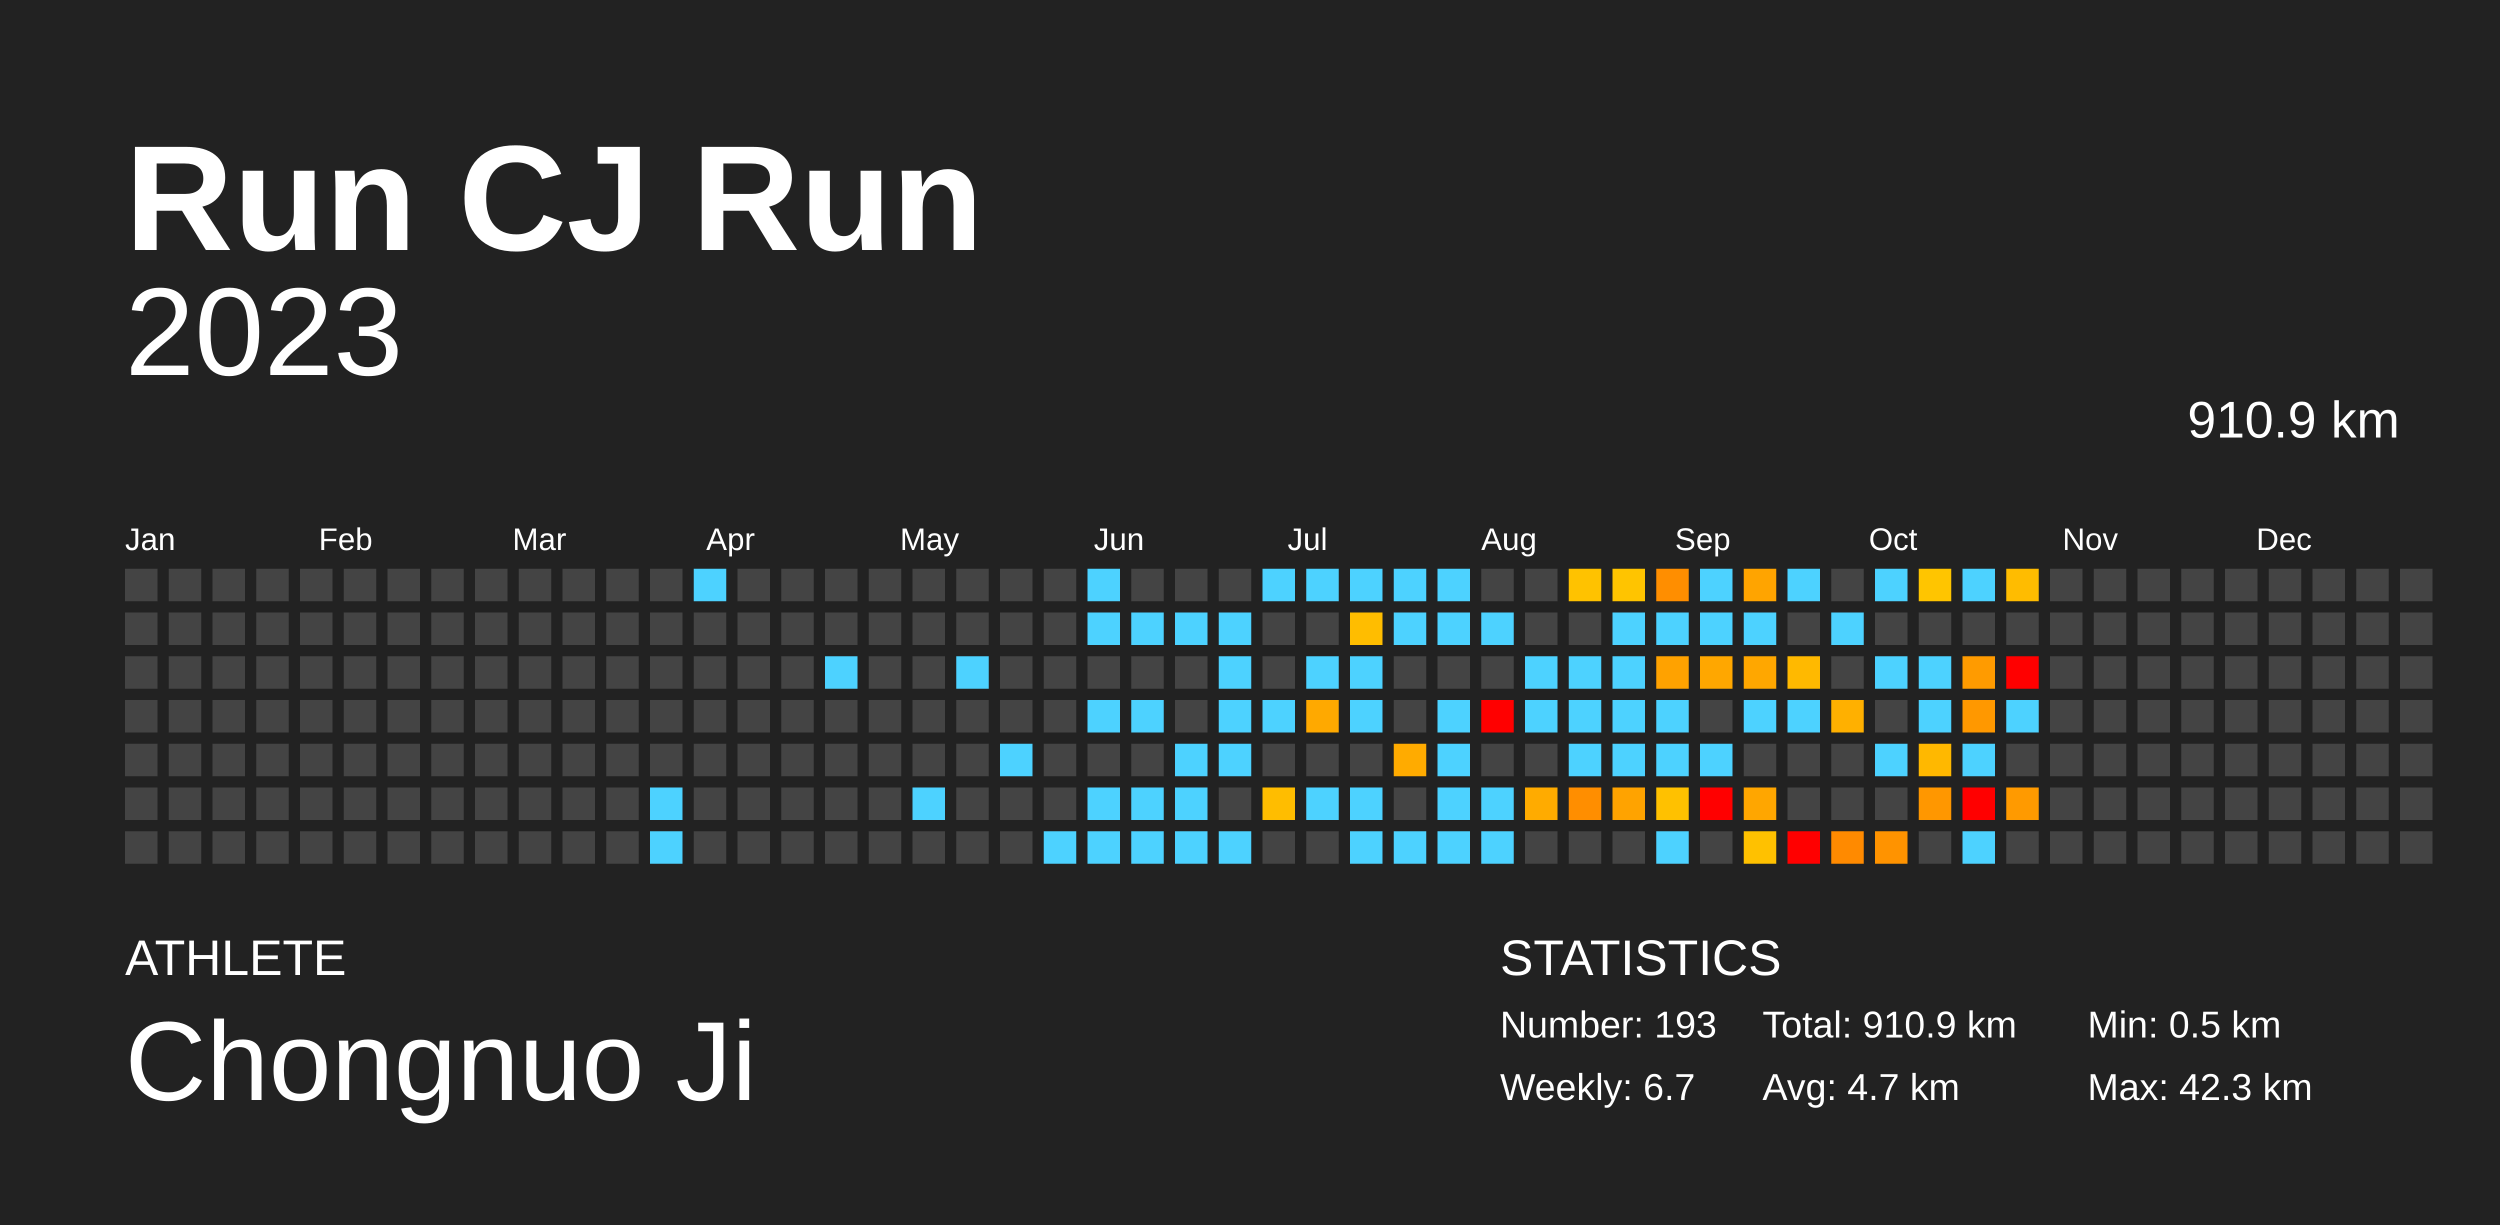
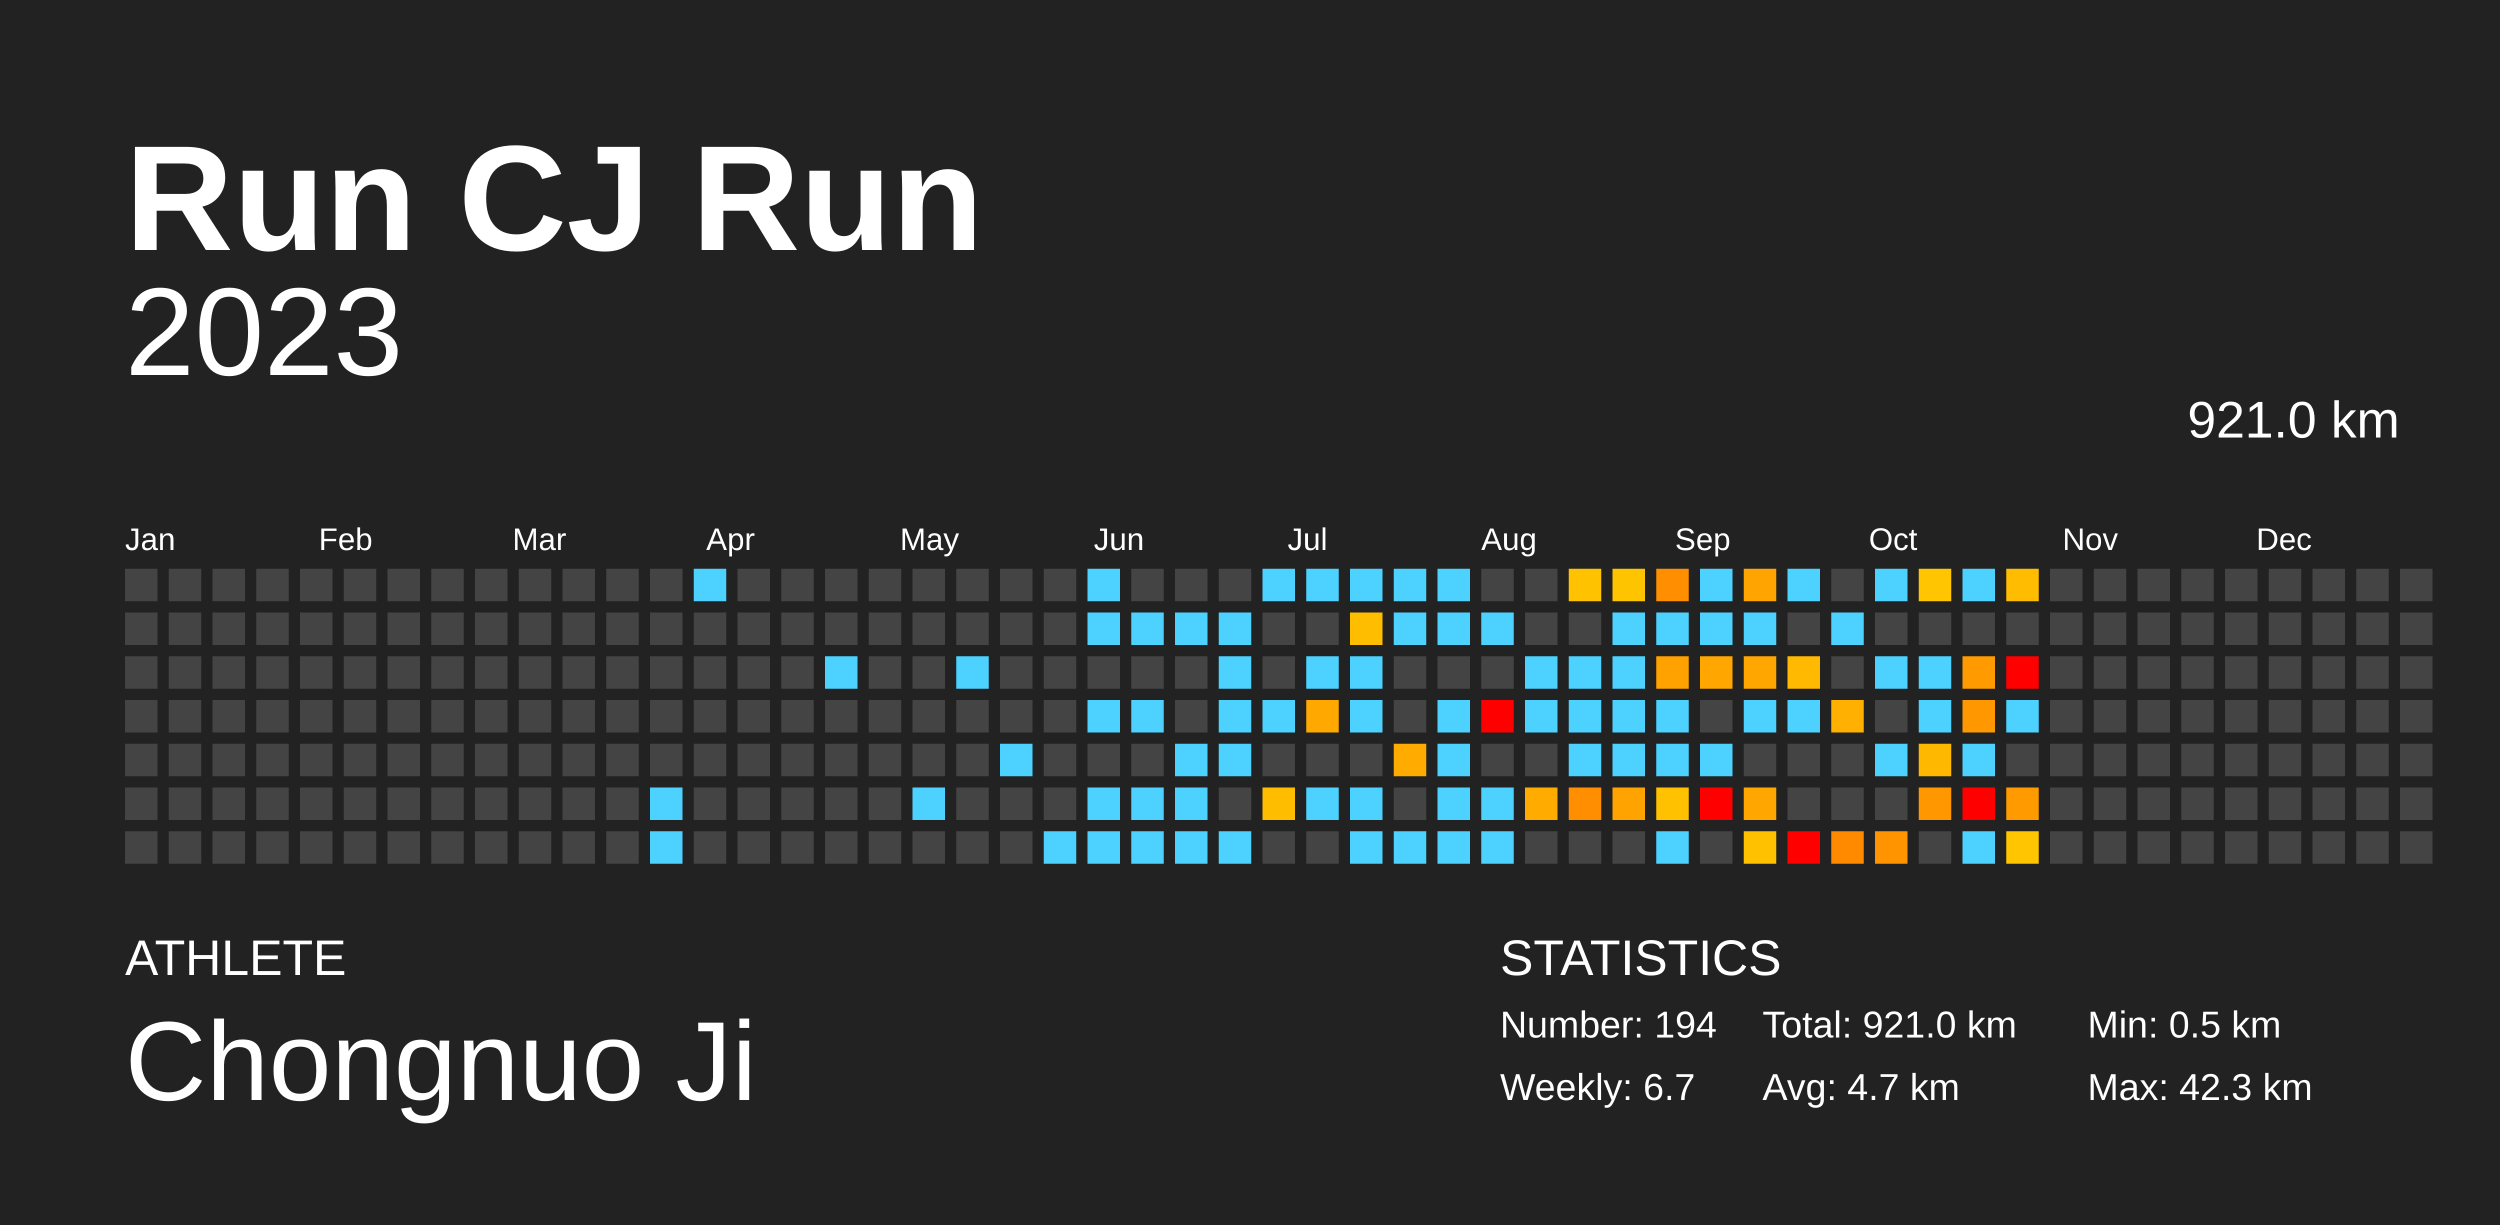
<svg xmlns="http://www.w3.org/2000/svg" baseProfile="full" height="98mm" version="1.1" viewBox="0,0,200,98" width="200mm">
  <defs />
  <rect fill="#222222" height="98" width="200" x="0" y="0" />
  <text fill="#FFFFFF" style="font-size:12px; font-family:Arial; font-weight:bold;" x="10" y="20">Run CJ Run</text>
  <text fill="#FFFFFF" style="font-size:4px; font-family:Arial" x="10" y="78">ATHLETE</text>
  <text fill="#FFFFFF" style="font-size:9px; font-family:Arial" x="10" y="88">Chongnuo Ji</text>
  <text fill="#FFFFFF" style="font-size:4px; font-family:Arial" x="120" y="78">STATISTICS</text>
-   <text fill="#FFFFFF" style="font-size:3px; font-family:Arial" x="120" y="83">Number: 193</text>
+   <text fill="#FFFFFF" style="font-size:3px; font-family:Arial" x="120" y="83">Number: 194</text>
  <text fill="#FFFFFF" style="font-size:3px; font-family:Arial" x="120" y="88">Weekly: 6.7</text>
-   <text fill="#FFFFFF" style="font-size:3px; font-family:Arial" x="141" y="83">Total: 910.9 km</text>
+   <text fill="#FFFFFF" style="font-size:3px; font-family:Arial" x="141" y="83">Total: 921.0 km</text>
  <text fill="#FFFFFF" style="font-size:3px; font-family:Arial" x="141" y="88">Avg: 4.7 km</text>
  <text fill="#FFFFFF" style="font-size:3px; font-family:Arial" x="167" y="83">Min: 0.5 km</text>
  <text fill="#FFFFFF" style="font-size:3px; font-family:Arial" x="167" y="88">Max: 42.3 km</text>
  <text alignment-baseline="hanging" fill="#FFFFFF" style="font-size:10.0px; font-family:Arial;" x="10" y="30">2023</text>
-   <text alignment-baseline="hanging" fill="#FFFFFF" style="font-size:4.125px; font-family:Arial;" x="175" y="35">910.9 km</text>
+   <text alignment-baseline="hanging" fill="#FFFFFF" style="font-size:4.125px; font-family:Arial;" x="175" y="35">921.0 km</text>
  <text fill="#FFFFFF" style="font-size:2.5px; font-family:Arial" x="10.0" y="44">Jan</text>
  <text fill="#FFFFFF" style="font-size:2.5px; font-family:Arial" x="25.5" y="44">Feb</text>
  <text fill="#FFFFFF" style="font-size:2.5px; font-family:Arial" x="41.0" y="44">Mar</text>
  <text fill="#FFFFFF" style="font-size:2.5px; font-family:Arial" x="56.5" y="44">Apr</text>
  <text fill="#FFFFFF" style="font-size:2.5px; font-family:Arial" x="72.0" y="44">May</text>
  <text fill="#FFFFFF" style="font-size:2.5px; font-family:Arial" x="87.5" y="44">Jun</text>
  <text fill="#FFFFFF" style="font-size:2.5px; font-family:Arial" x="103.0" y="44">Jul</text>
  <text fill="#FFFFFF" style="font-size:2.5px; font-family:Arial" x="118.5" y="44">Aug</text>
  <text fill="#FFFFFF" style="font-size:2.5px; font-family:Arial" x="134.0" y="44">Sep</text>
  <text fill="#FFFFFF" style="font-size:2.5px; font-family:Arial" x="149.5" y="44">Oct</text>
  <text fill="#FFFFFF" style="font-size:2.5px; font-family:Arial" x="165.0" y="44">Nov</text>
  <text fill="#FFFFFF" style="font-size:2.5px; font-family:Arial" x="180.5" y="44">Dec</text>
  <rect fill="#444444" height="2.6" width="2.6" x="10.0" y="45.5" />
  <rect fill="#444444" height="2.6" width="2.6" x="10.0" y="49.0" />
  <rect fill="#444444" height="2.6" width="2.6" x="10.0" y="52.5" />
  <rect fill="#444444" height="2.6" width="2.6" x="10.0" y="56.0" />
  <rect fill="#444444" height="2.6" width="2.6" x="10.0" y="59.5" />
  <rect fill="#444444" height="2.6" width="2.6" x="10.0" y="63.0" />
  <rect fill="#444444" height="2.6" width="2.6" x="10.0" y="66.5" />
  <rect fill="#444444" height="2.6" width="2.6" x="13.5" y="45.5" />
  <rect fill="#444444" height="2.6" width="2.6" x="13.5" y="49.0" />
  <rect fill="#444444" height="2.6" width="2.6" x="13.5" y="52.5" />
  <rect fill="#444444" height="2.6" width="2.6" x="13.5" y="56.0" />
  <rect fill="#444444" height="2.6" width="2.6" x="13.5" y="59.5" />
  <rect fill="#444444" height="2.6" width="2.6" x="13.5" y="63.0" />
  <rect fill="#444444" height="2.6" width="2.6" x="13.5" y="66.5" />
  <rect fill="#444444" height="2.6" width="2.6" x="17.0" y="45.5" />
  <rect fill="#444444" height="2.6" width="2.6" x="17.0" y="49.0" />
  <rect fill="#444444" height="2.6" width="2.6" x="17.0" y="52.5" />
  <rect fill="#444444" height="2.6" width="2.6" x="17.0" y="56.0" />
  <rect fill="#444444" height="2.6" width="2.6" x="17.0" y="59.5" />
  <rect fill="#444444" height="2.6" width="2.6" x="17.0" y="63.0" />
  <rect fill="#444444" height="2.6" width="2.6" x="17.0" y="66.5" />
  <rect fill="#444444" height="2.6" width="2.6" x="20.5" y="45.5" />
  <rect fill="#444444" height="2.6" width="2.6" x="20.5" y="49.0" />
  <rect fill="#444444" height="2.6" width="2.6" x="20.5" y="52.5" />
  <rect fill="#444444" height="2.6" width="2.6" x="20.5" y="56.0" />
  <rect fill="#444444" height="2.6" width="2.6" x="20.5" y="59.5" />
  <rect fill="#444444" height="2.6" width="2.6" x="20.5" y="63.0" />
  <rect fill="#444444" height="2.6" width="2.6" x="20.5" y="66.5" />
  <rect fill="#444444" height="2.6" width="2.6" x="24.0" y="45.5" />
  <rect fill="#444444" height="2.6" width="2.6" x="24.0" y="49.0" />
  <rect fill="#444444" height="2.6" width="2.6" x="24.0" y="52.5" />
  <rect fill="#444444" height="2.6" width="2.6" x="24.0" y="56.0" />
  <rect fill="#444444" height="2.6" width="2.6" x="24.0" y="59.5" />
  <rect fill="#444444" height="2.6" width="2.6" x="24.0" y="63.0" />
  <rect fill="#444444" height="2.6" width="2.6" x="24.0" y="66.5" />
  <rect fill="#444444" height="2.6" width="2.6" x="27.5" y="45.5" />
  <rect fill="#444444" height="2.6" width="2.6" x="27.5" y="49.0" />
  <rect fill="#444444" height="2.6" width="2.6" x="27.5" y="52.5" />
  <rect fill="#444444" height="2.6" width="2.6" x="27.5" y="56.0" />
  <rect fill="#444444" height="2.6" width="2.6" x="27.5" y="59.5" />
  <rect fill="#444444" height="2.6" width="2.6" x="27.5" y="63.0" />
  <rect fill="#444444" height="2.6" width="2.6" x="27.5" y="66.5" />
  <rect fill="#444444" height="2.6" width="2.6" x="31.0" y="45.5" />
  <rect fill="#444444" height="2.6" width="2.6" x="31.0" y="49.0" />
  <rect fill="#444444" height="2.6" width="2.6" x="31.0" y="52.5" />
  <rect fill="#444444" height="2.6" width="2.6" x="31.0" y="56.0" />
  <rect fill="#444444" height="2.6" width="2.6" x="31.0" y="59.5" />
  <rect fill="#444444" height="2.6" width="2.6" x="31.0" y="63.0" />
  <rect fill="#444444" height="2.6" width="2.6" x="31.0" y="66.5" />
  <rect fill="#444444" height="2.6" width="2.6" x="34.5" y="45.5" />
  <rect fill="#444444" height="2.6" width="2.6" x="34.5" y="49.0" />
  <rect fill="#444444" height="2.6" width="2.6" x="34.5" y="52.5" />
  <rect fill="#444444" height="2.6" width="2.6" x="34.5" y="56.0" />
  <rect fill="#444444" height="2.6" width="2.6" x="34.5" y="59.5" />
  <rect fill="#444444" height="2.6" width="2.6" x="34.5" y="63.0" />
  <rect fill="#444444" height="2.6" width="2.6" x="34.5" y="66.5" />
  <rect fill="#444444" height="2.6" width="2.6" x="38.0" y="45.5" />
  <rect fill="#444444" height="2.6" width="2.6" x="38.0" y="49.0" />
  <rect fill="#444444" height="2.6" width="2.6" x="38.0" y="52.5" />
  <rect fill="#444444" height="2.6" width="2.6" x="38.0" y="56.0" />
  <rect fill="#444444" height="2.6" width="2.6" x="38.0" y="59.5" />
  <rect fill="#444444" height="2.6" width="2.6" x="38.0" y="63.0" />
  <rect fill="#444444" height="2.6" width="2.6" x="38.0" y="66.5" />
  <rect fill="#444444" height="2.6" width="2.6" x="41.5" y="45.5" />
  <rect fill="#444444" height="2.6" width="2.6" x="41.5" y="49.0" />
  <rect fill="#444444" height="2.6" width="2.6" x="41.5" y="52.5" />
  <rect fill="#444444" height="2.6" width="2.6" x="41.5" y="56.0" />
  <rect fill="#444444" height="2.6" width="2.6" x="41.5" y="59.5" />
  <rect fill="#444444" height="2.6" width="2.6" x="41.5" y="63.0" />
  <rect fill="#444444" height="2.6" width="2.6" x="41.5" y="66.5" />
  <rect fill="#444444" height="2.6" width="2.6" x="45.0" y="45.5" />
  <rect fill="#444444" height="2.6" width="2.6" x="45.0" y="49.0" />
  <rect fill="#444444" height="2.6" width="2.6" x="45.0" y="52.5" />
  <rect fill="#444444" height="2.6" width="2.6" x="45.0" y="56.0" />
  <rect fill="#444444" height="2.6" width="2.6" x="45.0" y="59.5" />
  <rect fill="#444444" height="2.6" width="2.6" x="45.0" y="63.0" />
  <rect fill="#444444" height="2.6" width="2.6" x="45.0" y="66.5" />
  <rect fill="#444444" height="2.6" width="2.6" x="48.5" y="45.5" />
  <rect fill="#444444" height="2.6" width="2.6" x="48.5" y="49.0" />
  <rect fill="#444444" height="2.6" width="2.6" x="48.5" y="52.5" />
  <rect fill="#444444" height="2.6" width="2.6" x="48.5" y="56.0" />
  <rect fill="#444444" height="2.6" width="2.6" x="48.5" y="59.5" />
  <rect fill="#444444" height="2.6" width="2.6" x="48.5" y="63.0" />
  <rect fill="#444444" height="2.6" width="2.6" x="48.5" y="66.5" />
  <rect fill="#444444" height="2.6" width="2.6" x="52.0" y="45.5" />
  <rect fill="#444444" height="2.6" width="2.6" x="52.0" y="49.0" />
  <rect fill="#444444" height="2.6" width="2.6" x="52.0" y="52.5" />
  <rect fill="#444444" height="2.6" width="2.6" x="52.0" y="56.0" />
  <rect fill="#444444" height="2.6" width="2.6" x="52.0" y="59.5" />
  <rect fill="#4dd2ff" height="2.6" width="2.6" x="52.0" y="63.0" />
  <rect fill="#4dd2ff" height="2.6" width="2.6" x="52.0" y="66.5" />
  <rect fill="#4dd2ff" height="2.6" width="2.6" x="55.5" y="45.5" />
  <rect fill="#444444" height="2.6" width="2.6" x="55.5" y="49.0" />
  <rect fill="#444444" height="2.6" width="2.6" x="55.5" y="52.5" />
  <rect fill="#444444" height="2.6" width="2.6" x="55.5" y="56.0" />
  <rect fill="#444444" height="2.6" width="2.6" x="55.5" y="59.5" />
  <rect fill="#444444" height="2.6" width="2.6" x="55.5" y="63.0" />
  <rect fill="#444444" height="2.6" width="2.6" x="55.5" y="66.5" />
  <rect fill="#444444" height="2.6" width="2.6" x="59.0" y="45.5" />
  <rect fill="#444444" height="2.6" width="2.6" x="59.0" y="49.0" />
  <rect fill="#444444" height="2.6" width="2.6" x="59.0" y="52.5" />
  <rect fill="#444444" height="2.6" width="2.6" x="59.0" y="56.0" />
  <rect fill="#444444" height="2.6" width="2.6" x="59.0" y="59.5" />
  <rect fill="#444444" height="2.6" width="2.6" x="59.0" y="63.0" />
  <rect fill="#444444" height="2.6" width="2.6" x="59.0" y="66.5" />
  <rect fill="#444444" height="2.6" width="2.6" x="62.5" y="45.5" />
  <rect fill="#444444" height="2.6" width="2.6" x="62.5" y="49.0" />
  <rect fill="#444444" height="2.6" width="2.6" x="62.5" y="52.5" />
  <rect fill="#444444" height="2.6" width="2.6" x="62.5" y="56.0" />
  <rect fill="#444444" height="2.6" width="2.6" x="62.5" y="59.5" />
  <rect fill="#444444" height="2.6" width="2.6" x="62.5" y="63.0" />
  <rect fill="#444444" height="2.6" width="2.6" x="62.5" y="66.5" />
  <rect fill="#444444" height="2.6" width="2.6" x="66.0" y="45.5" />
  <rect fill="#444444" height="2.6" width="2.6" x="66.0" y="49.0" />
  <rect fill="#4dd2ff" height="2.6" width="2.6" x="66.0" y="52.5" />
  <rect fill="#444444" height="2.6" width="2.6" x="66.0" y="56.0" />
  <rect fill="#444444" height="2.6" width="2.6" x="66.0" y="59.5" />
  <rect fill="#444444" height="2.6" width="2.6" x="66.0" y="63.0" />
  <rect fill="#444444" height="2.6" width="2.6" x="66.0" y="66.5" />
  <rect fill="#444444" height="2.6" width="2.6" x="69.5" y="45.5" />
  <rect fill="#444444" height="2.6" width="2.6" x="69.5" y="49.0" />
  <rect fill="#444444" height="2.6" width="2.6" x="69.5" y="52.5" />
  <rect fill="#444444" height="2.6" width="2.6" x="69.5" y="56.0" />
  <rect fill="#444444" height="2.6" width="2.6" x="69.5" y="59.5" />
  <rect fill="#444444" height="2.6" width="2.6" x="69.5" y="63.0" />
  <rect fill="#444444" height="2.6" width="2.6" x="69.5" y="66.5" />
  <rect fill="#444444" height="2.6" width="2.6" x="73.0" y="45.5" />
  <rect fill="#444444" height="2.6" width="2.6" x="73.0" y="49.0" />
  <rect fill="#444444" height="2.6" width="2.6" x="73.0" y="52.5" />
  <rect fill="#444444" height="2.6" width="2.6" x="73.0" y="56.0" />
  <rect fill="#444444" height="2.6" width="2.6" x="73.0" y="59.5" />
  <rect fill="#4dd2ff" height="2.6" width="2.6" x="73.0" y="63.0" />
  <rect fill="#444444" height="2.6" width="2.6" x="73.0" y="66.5" />
  <rect fill="#444444" height="2.6" width="2.6" x="76.5" y="45.5" />
  <rect fill="#444444" height="2.6" width="2.6" x="76.5" y="49.0" />
  <rect fill="#4dd2ff" height="2.6" width="2.6" x="76.5" y="52.5" />
  <rect fill="#444444" height="2.6" width="2.6" x="76.5" y="56.0" />
  <rect fill="#444444" height="2.6" width="2.6" x="76.5" y="59.5" />
  <rect fill="#444444" height="2.6" width="2.6" x="76.5" y="63.0" />
  <rect fill="#444444" height="2.6" width="2.6" x="76.5" y="66.5" />
  <rect fill="#444444" height="2.6" width="2.6" x="80.0" y="45.5" />
  <rect fill="#444444" height="2.6" width="2.6" x="80.0" y="49.0" />
  <rect fill="#444444" height="2.6" width="2.6" x="80.0" y="52.5" />
  <rect fill="#444444" height="2.6" width="2.6" x="80.0" y="56.0" />
  <rect fill="#4dd2ff" height="2.6" width="2.6" x="80.0" y="59.5" />
  <rect fill="#444444" height="2.6" width="2.6" x="80.0" y="63.0" />
  <rect fill="#444444" height="2.6" width="2.6" x="80.0" y="66.5" />
  <rect fill="#444444" height="2.6" width="2.6" x="83.5" y="45.5" />
  <rect fill="#444444" height="2.6" width="2.6" x="83.5" y="49.0" />
  <rect fill="#444444" height="2.6" width="2.6" x="83.5" y="52.5" />
  <rect fill="#444444" height="2.6" width="2.6" x="83.5" y="56.0" />
  <rect fill="#444444" height="2.6" width="2.6" x="83.5" y="59.5" />
  <rect fill="#444444" height="2.6" width="2.6" x="83.5" y="63.0" />
  <rect fill="#4dd2ff" height="2.6" width="2.6" x="83.5" y="66.5" />
  <rect fill="#4dd2ff" height="2.6" width="2.6" x="87.0" y="45.5" />
  <rect fill="#4dd2ff" height="2.6" width="2.6" x="87.0" y="49.0" />
  <rect fill="#444444" height="2.6" width="2.6" x="87.0" y="52.5" />
  <rect fill="#4dd2ff" height="2.6" width="2.6" x="87.0" y="56.0" />
  <rect fill="#444444" height="2.6" width="2.6" x="87.0" y="59.5" />
  <rect fill="#4dd2ff" height="2.6" width="2.6" x="87.0" y="63.0" />
  <rect fill="#4dd2ff" height="2.6" width="2.6" x="87.0" y="66.5" />
  <rect fill="#444444" height="2.6" width="2.6" x="90.5" y="45.5" />
  <rect fill="#4dd2ff" height="2.6" width="2.6" x="90.5" y="49.0" />
  <rect fill="#444444" height="2.6" width="2.6" x="90.5" y="52.5" />
  <rect fill="#4dd2ff" height="2.6" width="2.6" x="90.5" y="56.0" />
  <rect fill="#444444" height="2.6" width="2.6" x="90.5" y="59.5" />
  <rect fill="#4dd2ff" height="2.6" width="2.6" x="90.5" y="63.0" />
  <rect fill="#4dd2ff" height="2.6" width="2.6" x="90.5" y="66.5" />
  <rect fill="#444444" height="2.6" width="2.6" x="94.0" y="45.5" />
  <rect fill="#4dd2ff" height="2.6" width="2.6" x="94.0" y="49.0" />
  <rect fill="#444444" height="2.6" width="2.6" x="94.0" y="52.5" />
  <rect fill="#444444" height="2.6" width="2.6" x="94.0" y="56.0" />
  <rect fill="#4dd2ff" height="2.6" width="2.6" x="94.0" y="59.5" />
  <rect fill="#4dd2ff" height="2.6" width="2.6" x="94.0" y="63.0" />
  <rect fill="#4dd2ff" height="2.6" width="2.6" x="94.0" y="66.5" />
  <rect fill="#444444" height="2.6" width="2.6" x="97.5" y="45.5" />
  <rect fill="#4dd2ff" height="2.6" width="2.6" x="97.5" y="49.0" />
  <rect fill="#4dd2ff" height="2.6" width="2.6" x="97.5" y="52.5" />
  <rect fill="#4dd2ff" height="2.6" width="2.6" x="97.5" y="56.0" />
  <rect fill="#4dd2ff" height="2.6" width="2.6" x="97.5" y="59.5" />
  <rect fill="#444444" height="2.6" width="2.6" x="97.5" y="63.0" />
  <rect fill="#4dd2ff" height="2.6" width="2.6" x="97.5" y="66.5" />
  <rect fill="#4dd2ff" height="2.6" width="2.6" x="101.0" y="45.5" />
  <rect fill="#444444" height="2.6" width="2.6" x="101.0" y="49.0" />
  <rect fill="#444444" height="2.6" width="2.6" x="101.0" y="52.5" />
  <rect fill="#4dd2ff" height="2.6" width="2.6" x="101.0" y="56.0" />
  <rect fill="#444444" height="2.6" width="2.6" x="101.0" y="59.5" />
  <rect fill="#ffbd00" height="2.6" width="2.6" x="101.0" y="63.0" />
  <rect fill="#444444" height="2.6" width="2.6" x="101.0" y="66.5" />
  <rect fill="#4dd2ff" height="2.6" width="2.6" x="104.5" y="45.5" />
  <rect fill="#444444" height="2.6" width="2.6" x="104.5" y="49.0" />
  <rect fill="#4dd2ff" height="2.6" width="2.6" x="104.5" y="52.5" />
  <rect fill="#ffa900" height="2.6" width="2.6" x="104.5" y="56.0" />
  <rect fill="#444444" height="2.6" width="2.6" x="104.5" y="59.5" />
  <rect fill="#4dd2ff" height="2.6" width="2.6" x="104.5" y="63.0" />
  <rect fill="#444444" height="2.6" width="2.6" x="104.5" y="66.5" />
  <rect fill="#4dd2ff" height="2.6" width="2.6" x="108.0" y="45.5" />
  <rect fill="#ffbd00" height="2.6" width="2.6" x="108.0" y="49.0" />
  <rect fill="#4dd2ff" height="2.6" width="2.6" x="108.0" y="52.5" />
  <rect fill="#4dd2ff" height="2.6" width="2.6" x="108.0" y="56.0" />
  <rect fill="#444444" height="2.6" width="2.6" x="108.0" y="59.5" />
  <rect fill="#4dd2ff" height="2.6" width="2.6" x="108.0" y="63.0" />
  <rect fill="#4dd2ff" height="2.6" width="2.6" x="108.0" y="66.5" />
  <rect fill="#4dd2ff" height="2.6" width="2.6" x="111.5" y="45.5" />
  <rect fill="#4dd2ff" height="2.6" width="2.6" x="111.5" y="49.0" />
  <rect fill="#444444" height="2.6" width="2.6" x="111.5" y="52.5" />
  <rect fill="#444444" height="2.6" width="2.6" x="111.5" y="56.0" />
  <rect fill="#ffab00" height="2.6" width="2.6" x="111.5" y="59.5" />
  <rect fill="#444444" height="2.6" width="2.6" x="111.5" y="63.0" />
  <rect fill="#4dd2ff" height="2.6" width="2.6" x="111.5" y="66.5" />
  <rect fill="#4dd2ff" height="2.6" width="2.6" x="115.0" y="45.5" />
  <rect fill="#4dd2ff" height="2.6" width="2.6" x="115.0" y="49.0" />
  <rect fill="#444444" height="2.6" width="2.6" x="115.0" y="52.5" />
  <rect fill="#4dd2ff" height="2.6" width="2.6" x="115.0" y="56.0" />
  <rect fill="#4dd2ff" height="2.6" width="2.6" x="115.0" y="59.5" />
  <rect fill="#4dd2ff" height="2.6" width="2.6" x="115.0" y="63.0" />
  <rect fill="#4dd2ff" height="2.6" width="2.6" x="115.0" y="66.5" />
  <rect fill="#444444" height="2.6" width="2.6" x="118.5" y="45.5" />
  <rect fill="#4dd2ff" height="2.6" width="2.6" x="118.5" y="49.0" />
  <rect fill="#444444" height="2.6" width="2.6" x="118.5" y="52.5" />
  <rect fill="red" height="2.6" width="2.6" x="118.5" y="56.0" />
  <rect fill="#444444" height="2.6" width="2.6" x="118.5" y="59.5" />
  <rect fill="#4dd2ff" height="2.6" width="2.6" x="118.5" y="63.0" />
  <rect fill="#4dd2ff" height="2.6" width="2.6" x="118.5" y="66.5" />
  <rect fill="#444444" height="2.6" width="2.6" x="122.0" y="45.5" />
  <rect fill="#444444" height="2.6" width="2.6" x="122.0" y="49.0" />
  <rect fill="#4dd2ff" height="2.6" width="2.6" x="122.0" y="52.5" />
  <rect fill="#4dd2ff" height="2.6" width="2.6" x="122.0" y="56.0" />
  <rect fill="#444444" height="2.6" width="2.6" x="122.0" y="59.5" />
  <rect fill="#ffab00" height="2.6" width="2.6" x="122.0" y="63.0" />
  <rect fill="#444444" height="2.6" width="2.6" x="122.0" y="66.5" />
  <rect fill="#ffc200" height="2.6" width="2.6" x="125.5" y="45.5" />
  <rect fill="#444444" height="2.6" width="2.6" x="125.5" y="49.0" />
  <rect fill="#4dd2ff" height="2.6" width="2.6" x="125.5" y="52.5" />
  <rect fill="#4dd2ff" height="2.6" width="2.6" x="125.5" y="56.0" />
  <rect fill="#4dd2ff" height="2.6" width="2.6" x="125.5" y="59.5" />
  <rect fill="#ff8e00" height="2.6" width="2.6" x="125.5" y="63.0" />
  <rect fill="#444444" height="2.6" width="2.6" x="125.5" y="66.5" />
  <rect fill="#ffc400" height="2.6" width="2.6" x="129.0" y="45.5" />
  <rect fill="#4dd2ff" height="2.6" width="2.6" x="129.0" y="49.0" />
  <rect fill="#4dd2ff" height="2.6" width="2.6" x="129.0" y="52.5" />
  <rect fill="#4dd2ff" height="2.6" width="2.6" x="129.0" y="56.0" />
  <rect fill="#4dd2ff" height="2.6" width="2.6" x="129.0" y="59.5" />
  <rect fill="#ffa300" height="2.6" width="2.6" x="129.0" y="63.0" />
  <rect fill="#444444" height="2.6" width="2.6" x="129.0" y="66.5" />
  <rect fill="#ff8e00" height="2.6" width="2.6" x="132.5" y="45.5" />
  <rect fill="#4dd2ff" height="2.6" width="2.6" x="132.5" y="49.0" />
  <rect fill="#ffa200" height="2.6" width="2.6" x="132.5" y="52.5" />
  <rect fill="#4dd2ff" height="2.6" width="2.6" x="132.5" y="56.0" />
  <rect fill="#4dd2ff" height="2.6" width="2.6" x="132.5" y="59.5" />
  <rect fill="#ffc100" height="2.6" width="2.6" x="132.5" y="63.0" />
  <rect fill="#4dd2ff" height="2.6" width="2.6" x="132.5" y="66.5" />
  <rect fill="#4dd2ff" height="2.6" width="2.6" x="136.0" y="45.5" />
  <rect fill="#4dd2ff" height="2.6" width="2.6" x="136.0" y="49.0" />
  <rect fill="#ffa700" height="2.6" width="2.6" x="136.0" y="52.5" />
  <rect fill="#444444" height="2.6" width="2.6" x="136.0" y="56.0" />
  <rect fill="#4dd2ff" height="2.6" width="2.6" x="136.0" y="59.5" />
  <rect fill="red" height="2.6" width="2.6" x="136.0" y="63.0" />
  <rect fill="#444444" height="2.6" width="2.6" x="136.0" y="66.5" />
  <rect fill="#ffa400" height="2.6" width="2.6" x="139.5" y="45.5" />
  <rect fill="#4dd2ff" height="2.6" width="2.6" x="139.5" y="49.0" />
  <rect fill="#ffa700" height="2.6" width="2.6" x="139.5" y="52.5" />
  <rect fill="#4dd2ff" height="2.6" width="2.6" x="139.5" y="56.0" />
  <rect fill="#444444" height="2.6" width="2.6" x="139.5" y="59.5" />
  <rect fill="#ffa600" height="2.6" width="2.6" x="139.5" y="63.0" />
  <rect fill="#ffc100" height="2.6" width="2.6" x="139.5" y="66.5" />
  <rect fill="#4dd2ff" height="2.6" width="2.6" x="143.0" y="45.5" />
  <rect fill="#444444" height="2.6" width="2.6" x="143.0" y="49.0" />
  <rect fill="#ffb900" height="2.6" width="2.6" x="143.0" y="52.5" />
  <rect fill="#4dd2ff" height="2.6" width="2.6" x="143.0" y="56.0" />
  <rect fill="#444444" height="2.6" width="2.6" x="143.0" y="59.5" />
  <rect fill="#444444" height="2.6" width="2.6" x="143.0" y="63.0" />
  <rect fill="red" height="2.6" width="2.6" x="143.0" y="66.5" />
  <rect fill="#444444" height="2.6" width="2.6" x="146.5" y="45.5" />
  <rect fill="#4dd2ff" height="2.6" width="2.6" x="146.5" y="49.0" />
  <rect fill="#444444" height="2.6" width="2.6" x="146.5" y="52.5" />
  <rect fill="#ffb000" height="2.6" width="2.6" x="146.5" y="56.0" />
  <rect fill="#444444" height="2.6" width="2.6" x="146.5" y="59.5" />
  <rect fill="#444444" height="2.6" width="2.6" x="146.5" y="63.0" />
  <rect fill="#ff8a00" height="2.6" width="2.6" x="146.5" y="66.5" />
  <rect fill="#4dd2ff" height="2.6" width="2.6" x="150.0" y="45.5" />
  <rect fill="#444444" height="2.6" width="2.6" x="150.0" y="49.0" />
  <rect fill="#4dd2ff" height="2.6" width="2.6" x="150.0" y="52.5" />
  <rect fill="#444444" height="2.6" width="2.6" x="150.0" y="56.0" />
  <rect fill="#4dd2ff" height="2.6" width="2.6" x="150.0" y="59.5" />
  <rect fill="#444444" height="2.6" width="2.6" x="150.0" y="63.0" />
  <rect fill="#ff9300" height="2.6" width="2.6" x="150.0" y="66.5" />
  <rect fill="#ffc500" height="2.6" width="2.6" x="153.5" y="45.5" />
  <rect fill="#444444" height="2.6" width="2.6" x="153.5" y="49.0" />
  <rect fill="#4dd2ff" height="2.6" width="2.6" x="153.5" y="52.5" />
  <rect fill="#4dd2ff" height="2.6" width="2.6" x="153.5" y="56.0" />
  <rect fill="#ffb800" height="2.6" width="2.6" x="153.5" y="59.5" />
  <rect fill="#ff9700" height="2.6" width="2.6" x="153.5" y="63.0" />
  <rect fill="#444444" height="2.6" width="2.6" x="153.5" y="66.5" />
  <rect fill="#4dd2ff" height="2.6" width="2.6" x="157.0" y="45.5" />
  <rect fill="#444444" height="2.6" width="2.6" x="157.0" y="49.0" />
  <rect fill="#ff9b00" height="2.6" width="2.6" x="157.0" y="52.5" />
  <rect fill="#ff9800" height="2.6" width="2.6" x="157.0" y="56.0" />
  <rect fill="#4dd2ff" height="2.6" width="2.6" x="157.0" y="59.5" />
  <rect fill="red" height="2.6" width="2.6" x="157.0" y="63.0" />
  <rect fill="#4dd2ff" height="2.6" width="2.6" x="157.0" y="66.5" />
  <rect fill="#ffbc00" height="2.6" width="2.6" x="160.5" y="45.5" />
  <rect fill="#444444" height="2.6" width="2.6" x="160.5" y="49.0" />
  <rect fill="red" height="2.6" width="2.6" x="160.5" y="52.5" />
  <rect fill="#4dd2ff" height="2.6" width="2.6" x="160.5" y="56.0" />
  <rect fill="#444444" height="2.6" width="2.6" x="160.5" y="59.5" />
  <rect fill="#ff9a00" height="2.6" width="2.6" x="160.5" y="63.0" />
-   <rect fill="#444444" height="2.6" width="2.6" x="160.5" y="66.5" />
+   <rect fill="#ffc500" height="2.6" width="2.6" x="160.5" y="66.5" />
  <rect fill="#444444" height="2.6" width="2.6" x="164.0" y="45.5" />
  <rect fill="#444444" height="2.6" width="2.6" x="164.0" y="49.0" />
  <rect fill="#444444" height="2.6" width="2.6" x="164.0" y="52.5" />
  <rect fill="#444444" height="2.6" width="2.6" x="164.0" y="56.0" />
  <rect fill="#444444" height="2.6" width="2.6" x="164.0" y="59.5" />
  <rect fill="#444444" height="2.6" width="2.6" x="164.0" y="63.0" />
  <rect fill="#444444" height="2.6" width="2.6" x="164.0" y="66.5" />
  <rect fill="#444444" height="2.6" width="2.6" x="167.5" y="45.5" />
  <rect fill="#444444" height="2.6" width="2.6" x="167.5" y="49.0" />
  <rect fill="#444444" height="2.6" width="2.6" x="167.5" y="52.5" />
  <rect fill="#444444" height="2.6" width="2.6" x="167.5" y="56.0" />
  <rect fill="#444444" height="2.6" width="2.6" x="167.5" y="59.5" />
  <rect fill="#444444" height="2.6" width="2.6" x="167.5" y="63.0" />
  <rect fill="#444444" height="2.6" width="2.6" x="167.5" y="66.5" />
  <rect fill="#444444" height="2.6" width="2.6" x="171.0" y="45.5" />
  <rect fill="#444444" height="2.6" width="2.6" x="171.0" y="49.0" />
  <rect fill="#444444" height="2.6" width="2.6" x="171.0" y="52.5" />
  <rect fill="#444444" height="2.6" width="2.6" x="171.0" y="56.0" />
  <rect fill="#444444" height="2.6" width="2.6" x="171.0" y="59.5" />
  <rect fill="#444444" height="2.6" width="2.6" x="171.0" y="63.0" />
  <rect fill="#444444" height="2.6" width="2.6" x="171.0" y="66.5" />
  <rect fill="#444444" height="2.6" width="2.6" x="174.5" y="45.5" />
  <rect fill="#444444" height="2.6" width="2.6" x="174.5" y="49.0" />
  <rect fill="#444444" height="2.6" width="2.6" x="174.5" y="52.5" />
  <rect fill="#444444" height="2.6" width="2.6" x="174.5" y="56.0" />
  <rect fill="#444444" height="2.6" width="2.6" x="174.5" y="59.5" />
  <rect fill="#444444" height="2.6" width="2.6" x="174.5" y="63.0" />
  <rect fill="#444444" height="2.6" width="2.6" x="174.5" y="66.5" />
  <rect fill="#444444" height="2.6" width="2.6" x="178.0" y="45.5" />
  <rect fill="#444444" height="2.6" width="2.6" x="178.0" y="49.0" />
  <rect fill="#444444" height="2.6" width="2.6" x="178.0" y="52.5" />
  <rect fill="#444444" height="2.6" width="2.6" x="178.0" y="56.0" />
  <rect fill="#444444" height="2.6" width="2.6" x="178.0" y="59.5" />
  <rect fill="#444444" height="2.6" width="2.6" x="178.0" y="63.0" />
  <rect fill="#444444" height="2.6" width="2.6" x="178.0" y="66.5" />
  <rect fill="#444444" height="2.6" width="2.6" x="181.5" y="45.5" />
  <rect fill="#444444" height="2.6" width="2.6" x="181.5" y="49.0" />
  <rect fill="#444444" height="2.6" width="2.6" x="181.5" y="52.5" />
  <rect fill="#444444" height="2.6" width="2.6" x="181.5" y="56.0" />
  <rect fill="#444444" height="2.6" width="2.6" x="181.5" y="59.5" />
  <rect fill="#444444" height="2.6" width="2.6" x="181.5" y="63.0" />
  <rect fill="#444444" height="2.6" width="2.6" x="181.5" y="66.5" />
  <rect fill="#444444" height="2.6" width="2.6" x="185.0" y="45.5" />
  <rect fill="#444444" height="2.6" width="2.6" x="185.0" y="49.0" />
  <rect fill="#444444" height="2.6" width="2.6" x="185.0" y="52.5" />
  <rect fill="#444444" height="2.6" width="2.6" x="185.0" y="56.0" />
  <rect fill="#444444" height="2.6" width="2.6" x="185.0" y="59.5" />
  <rect fill="#444444" height="2.6" width="2.6" x="185.0" y="63.0" />
  <rect fill="#444444" height="2.6" width="2.6" x="185.0" y="66.5" />
  <rect fill="#444444" height="2.6" width="2.6" x="188.5" y="45.5" />
  <rect fill="#444444" height="2.6" width="2.6" x="188.5" y="49.0" />
  <rect fill="#444444" height="2.6" width="2.6" x="188.5" y="52.5" />
  <rect fill="#444444" height="2.6" width="2.6" x="188.5" y="56.0" />
  <rect fill="#444444" height="2.6" width="2.6" x="188.5" y="59.5" />
  <rect fill="#444444" height="2.6" width="2.6" x="188.5" y="63.0" />
  <rect fill="#444444" height="2.6" width="2.6" x="188.5" y="66.5" />
  <rect fill="#444444" height="2.6" width="2.6" x="192.0" y="45.5" />
  <rect fill="#444444" height="2.6" width="2.6" x="192.0" y="49.0" />
  <rect fill="#444444" height="2.6" width="2.6" x="192.0" y="52.5" />
  <rect fill="#444444" height="2.6" width="2.6" x="192.0" y="56.0" />
  <rect fill="#444444" height="2.6" width="2.6" x="192.0" y="59.5" />
  <rect fill="#444444" height="2.6" width="2.6" x="192.0" y="63.0" />
  <rect fill="#444444" height="2.6" width="2.6" x="192.0" y="66.5" />
</svg>
